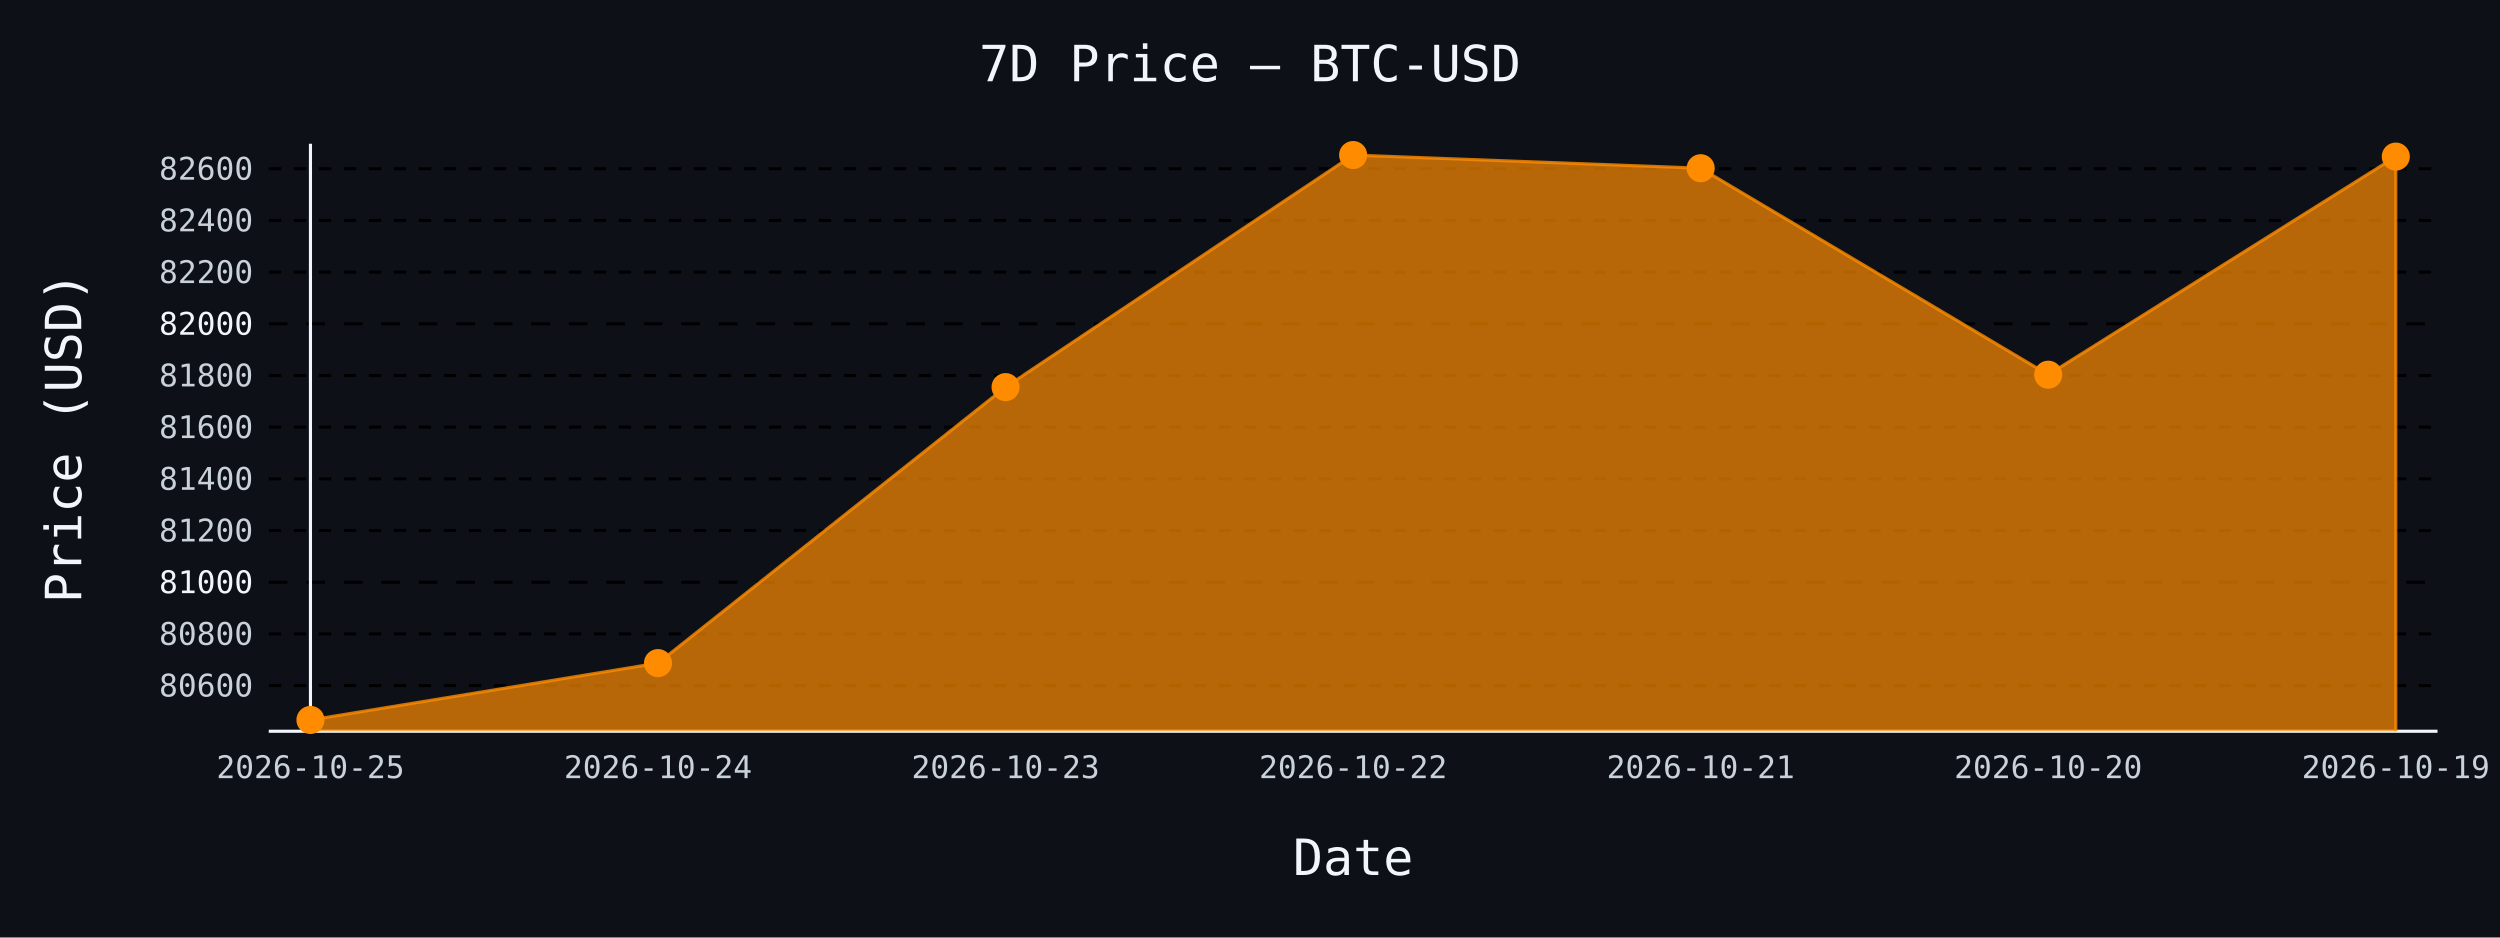
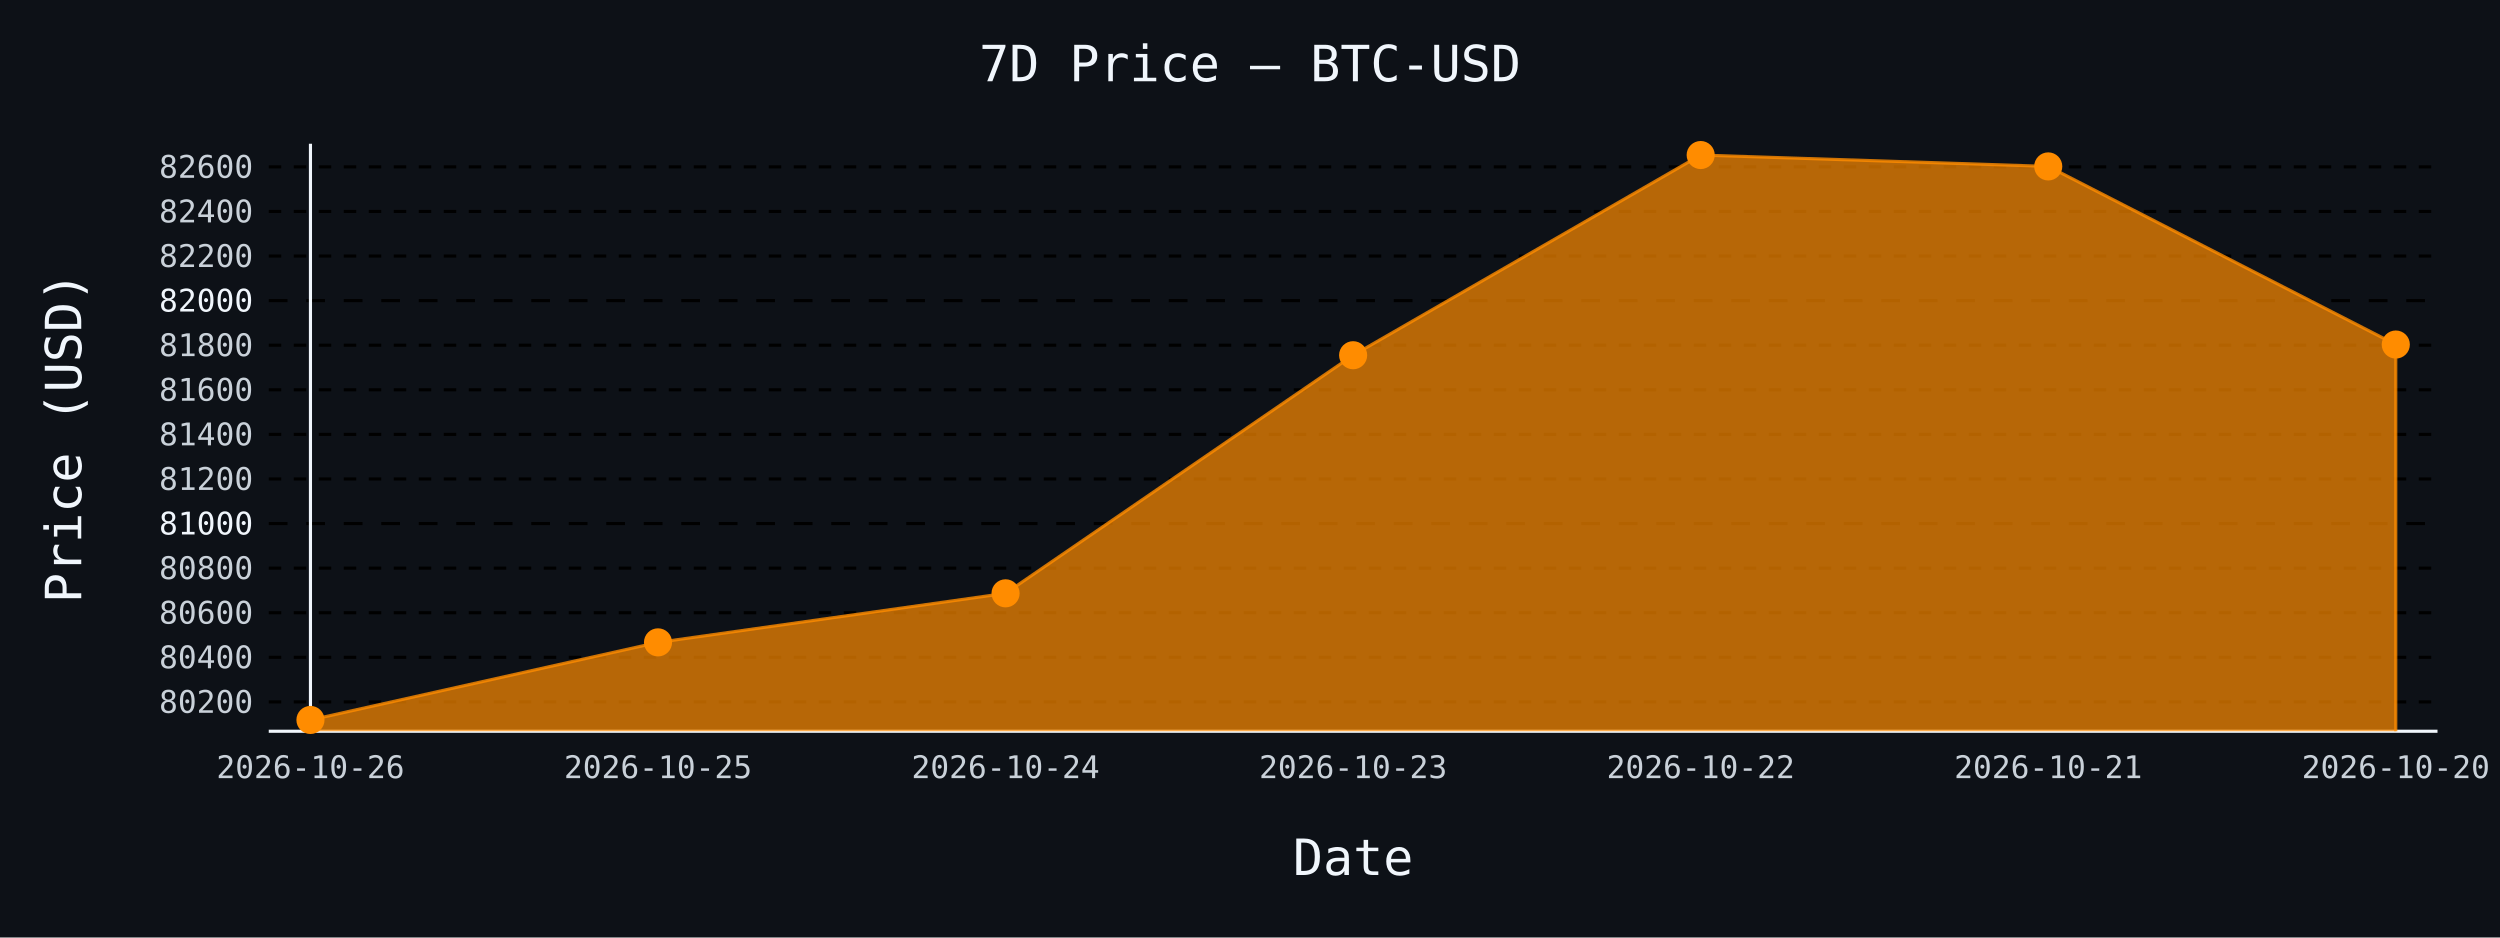
- <svg xmlns="http://www.w3.org/2000/svg" id="chart-2a922eda-e2ee-4c7a-b171-a671a455adda" class="pygal-chart" viewBox="0 0 800 300">
+ <svg xmlns="http://www.w3.org/2000/svg" id="chart-006a2259-4d1f-4e87-b56f-ed3ad592cf8f" class="pygal-chart" viewBox="0 0 800 300">
  <defs>
-     <style type="text/css">#chart-2a922eda-e2ee-4c7a-b171-a671a455adda{-webkit-user-select:none;-webkit-font-smoothing:antialiased;font-family:monospace}#chart-2a922eda-e2ee-4c7a-b171-a671a455adda .title{font-family:monospace;font-size:16px}#chart-2a922eda-e2ee-4c7a-b171-a671a455adda .legends .legend text{font-family:monospace;font-size:14px}#chart-2a922eda-e2ee-4c7a-b171-a671a455adda .axis text{font-family:monospace;font-size:10px}#chart-2a922eda-e2ee-4c7a-b171-a671a455adda .axis text.major{font-family:monospace;font-size:10px}#chart-2a922eda-e2ee-4c7a-b171-a671a455adda .text-overlay text.value{font-family:monospace;font-size:16px}#chart-2a922eda-e2ee-4c7a-b171-a671a455adda .text-overlay text.label{font-family:monospace;font-size:10px}#chart-2a922eda-e2ee-4c7a-b171-a671a455adda .tooltip{font-family:monospace;font-size:14px}#chart-2a922eda-e2ee-4c7a-b171-a671a455adda text.no_data{font-family:monospace;font-size:64px}
- #chart-2a922eda-e2ee-4c7a-b171-a671a455adda{background-color:#0d1117}#chart-2a922eda-e2ee-4c7a-b171-a671a455adda path,#chart-2a922eda-e2ee-4c7a-b171-a671a455adda line,#chart-2a922eda-e2ee-4c7a-b171-a671a455adda rect,#chart-2a922eda-e2ee-4c7a-b171-a671a455adda circle{-webkit-transition:150ms;-moz-transition:150ms;transition:150ms}#chart-2a922eda-e2ee-4c7a-b171-a671a455adda .graph &gt; .background{fill:#0d1117}#chart-2a922eda-e2ee-4c7a-b171-a671a455adda .plot &gt; .background{fill:#0d1117}#chart-2a922eda-e2ee-4c7a-b171-a671a455adda .graph{fill:#c9d1d9}#chart-2a922eda-e2ee-4c7a-b171-a671a455adda text.no_data{fill:#f0f6fc}#chart-2a922eda-e2ee-4c7a-b171-a671a455adda .title{fill:#f0f6fc}#chart-2a922eda-e2ee-4c7a-b171-a671a455adda .legends .legend text{fill:#c9d1d9}#chart-2a922eda-e2ee-4c7a-b171-a671a455adda .legends .legend:hover text{fill:#f0f6fc}#chart-2a922eda-e2ee-4c7a-b171-a671a455adda .axis .line{stroke:#f0f6fc}#chart-2a922eda-e2ee-4c7a-b171-a671a455adda .axis .guide.line{stroke:#8b949e}#chart-2a922eda-e2ee-4c7a-b171-a671a455adda .axis .major.line{stroke:#c9d1d9}#chart-2a922eda-e2ee-4c7a-b171-a671a455adda .axis text.major{fill:#f0f6fc}#chart-2a922eda-e2ee-4c7a-b171-a671a455adda .axis.y .guides:hover .guide.line,#chart-2a922eda-e2ee-4c7a-b171-a671a455adda .line-graph .axis.x .guides:hover .guide.line,#chart-2a922eda-e2ee-4c7a-b171-a671a455adda .stackedline-graph .axis.x .guides:hover .guide.line,#chart-2a922eda-e2ee-4c7a-b171-a671a455adda .xy-graph .axis.x .guides:hover .guide.line{stroke:#f0f6fc}#chart-2a922eda-e2ee-4c7a-b171-a671a455adda .axis .guides:hover text{fill:#f0f6fc}#chart-2a922eda-e2ee-4c7a-b171-a671a455adda .reactive{fill-opacity:.7;stroke-opacity:.8;stroke-width:1}#chart-2a922eda-e2ee-4c7a-b171-a671a455adda .ci{stroke:#c9d1d9}#chart-2a922eda-e2ee-4c7a-b171-a671a455adda .reactive.active,#chart-2a922eda-e2ee-4c7a-b171-a671a455adda .active .reactive{fill-opacity:.8;stroke-opacity:.9;stroke-width:4}#chart-2a922eda-e2ee-4c7a-b171-a671a455adda .ci .reactive.active{stroke-width:1.5}#chart-2a922eda-e2ee-4c7a-b171-a671a455adda .series text{fill:#f0f6fc}#chart-2a922eda-e2ee-4c7a-b171-a671a455adda .tooltip rect{fill:#0d1117;stroke:#f0f6fc;-webkit-transition:opacity 150ms;-moz-transition:opacity 150ms;transition:opacity 150ms}#chart-2a922eda-e2ee-4c7a-b171-a671a455adda .tooltip .label{fill:#c9d1d9}#chart-2a922eda-e2ee-4c7a-b171-a671a455adda .tooltip .label{fill:#c9d1d9}#chart-2a922eda-e2ee-4c7a-b171-a671a455adda .tooltip .legend{font-size:.8em;fill:#8b949e}#chart-2a922eda-e2ee-4c7a-b171-a671a455adda .tooltip .x_label{font-size:.6em;fill:#f0f6fc}#chart-2a922eda-e2ee-4c7a-b171-a671a455adda .tooltip .xlink{font-size:.5em;text-decoration:underline}#chart-2a922eda-e2ee-4c7a-b171-a671a455adda .tooltip .value{font-size:1.5em}#chart-2a922eda-e2ee-4c7a-b171-a671a455adda .bound{font-size:.5em}#chart-2a922eda-e2ee-4c7a-b171-a671a455adda .max-value{font-size:.75em;fill:#8b949e}#chart-2a922eda-e2ee-4c7a-b171-a671a455adda .map-element{fill:#0d1117;stroke:#8b949e !important}#chart-2a922eda-e2ee-4c7a-b171-a671a455adda .map-element .reactive{fill-opacity:inherit;stroke-opacity:inherit}#chart-2a922eda-e2ee-4c7a-b171-a671a455adda .color-0,#chart-2a922eda-e2ee-4c7a-b171-a671a455adda .color-0 a:visited{stroke:#ff8c00;fill:#ff8c00}#chart-2a922eda-e2ee-4c7a-b171-a671a455adda .text-overlay .color-0 text{fill:black}
- #chart-2a922eda-e2ee-4c7a-b171-a671a455adda text.no_data{text-anchor:middle}#chart-2a922eda-e2ee-4c7a-b171-a671a455adda .guide.line{fill:none}#chart-2a922eda-e2ee-4c7a-b171-a671a455adda .centered{text-anchor:middle}#chart-2a922eda-e2ee-4c7a-b171-a671a455adda .title{text-anchor:middle}#chart-2a922eda-e2ee-4c7a-b171-a671a455adda .legends .legend text{fill-opacity:1}#chart-2a922eda-e2ee-4c7a-b171-a671a455adda .axis.x text{text-anchor:middle}#chart-2a922eda-e2ee-4c7a-b171-a671a455adda .axis.x:not(.web) text[transform]{text-anchor:start}#chart-2a922eda-e2ee-4c7a-b171-a671a455adda .axis.x:not(.web) text[transform].backwards{text-anchor:end}#chart-2a922eda-e2ee-4c7a-b171-a671a455adda .axis.y text{text-anchor:end}#chart-2a922eda-e2ee-4c7a-b171-a671a455adda .axis.y text[transform].backwards{text-anchor:start}#chart-2a922eda-e2ee-4c7a-b171-a671a455adda .axis.y2 text{text-anchor:start}#chart-2a922eda-e2ee-4c7a-b171-a671a455adda .axis.y2 text[transform].backwards{text-anchor:end}#chart-2a922eda-e2ee-4c7a-b171-a671a455adda .axis .guide.line{stroke-dasharray:4,4;stroke:black}#chart-2a922eda-e2ee-4c7a-b171-a671a455adda .axis .major.guide.line{stroke-dasharray:6,6;stroke:black}#chart-2a922eda-e2ee-4c7a-b171-a671a455adda .horizontal .axis.y .guide.line,#chart-2a922eda-e2ee-4c7a-b171-a671a455adda .horizontal .axis.y2 .guide.line,#chart-2a922eda-e2ee-4c7a-b171-a671a455adda .vertical .axis.x .guide.line{opacity:0}#chart-2a922eda-e2ee-4c7a-b171-a671a455adda .horizontal .axis.always_show .guide.line,#chart-2a922eda-e2ee-4c7a-b171-a671a455adda .vertical .axis.always_show .guide.line{opacity:1 !important}#chart-2a922eda-e2ee-4c7a-b171-a671a455adda .axis.y .guides:hover .guide.line,#chart-2a922eda-e2ee-4c7a-b171-a671a455adda .axis.y2 .guides:hover .guide.line,#chart-2a922eda-e2ee-4c7a-b171-a671a455adda .axis.x .guides:hover .guide.line{opacity:1}#chart-2a922eda-e2ee-4c7a-b171-a671a455adda .axis .guides:hover text{opacity:1}#chart-2a922eda-e2ee-4c7a-b171-a671a455adda .nofill{fill:none}#chart-2a922eda-e2ee-4c7a-b171-a671a455adda .subtle-fill{fill-opacity:.2}#chart-2a922eda-e2ee-4c7a-b171-a671a455adda .dot{stroke-width:1px;fill-opacity:1;stroke-opacity:1}#chart-2a922eda-e2ee-4c7a-b171-a671a455adda .dot.active{stroke-width:5px}#chart-2a922eda-e2ee-4c7a-b171-a671a455adda .dot.negative{fill:transparent}#chart-2a922eda-e2ee-4c7a-b171-a671a455adda text,#chart-2a922eda-e2ee-4c7a-b171-a671a455adda tspan{stroke:none !important}#chart-2a922eda-e2ee-4c7a-b171-a671a455adda .series text.active{opacity:1}#chart-2a922eda-e2ee-4c7a-b171-a671a455adda .tooltip rect{fill-opacity:.95;stroke-width:.5}#chart-2a922eda-e2ee-4c7a-b171-a671a455adda .tooltip text{fill-opacity:1}#chart-2a922eda-e2ee-4c7a-b171-a671a455adda .showable{visibility:hidden}#chart-2a922eda-e2ee-4c7a-b171-a671a455adda .showable.shown{visibility:visible}#chart-2a922eda-e2ee-4c7a-b171-a671a455adda .gauge-background{fill:rgba(229,229,229,1);stroke:none}#chart-2a922eda-e2ee-4c7a-b171-a671a455adda .bg-lines{stroke:#0d1117;stroke-width:2px}</style>
+     <style type="text/css">#chart-006a2259-4d1f-4e87-b56f-ed3ad592cf8f{-webkit-user-select:none;-webkit-font-smoothing:antialiased;font-family:monospace}#chart-006a2259-4d1f-4e87-b56f-ed3ad592cf8f .title{font-family:monospace;font-size:16px}#chart-006a2259-4d1f-4e87-b56f-ed3ad592cf8f .legends .legend text{font-family:monospace;font-size:14px}#chart-006a2259-4d1f-4e87-b56f-ed3ad592cf8f .axis text{font-family:monospace;font-size:10px}#chart-006a2259-4d1f-4e87-b56f-ed3ad592cf8f .axis text.major{font-family:monospace;font-size:10px}#chart-006a2259-4d1f-4e87-b56f-ed3ad592cf8f .text-overlay text.value{font-family:monospace;font-size:16px}#chart-006a2259-4d1f-4e87-b56f-ed3ad592cf8f .text-overlay text.label{font-family:monospace;font-size:10px}#chart-006a2259-4d1f-4e87-b56f-ed3ad592cf8f .tooltip{font-family:monospace;font-size:14px}#chart-006a2259-4d1f-4e87-b56f-ed3ad592cf8f text.no_data{font-family:monospace;font-size:64px}
+ #chart-006a2259-4d1f-4e87-b56f-ed3ad592cf8f{background-color:#0d1117}#chart-006a2259-4d1f-4e87-b56f-ed3ad592cf8f path,#chart-006a2259-4d1f-4e87-b56f-ed3ad592cf8f line,#chart-006a2259-4d1f-4e87-b56f-ed3ad592cf8f rect,#chart-006a2259-4d1f-4e87-b56f-ed3ad592cf8f circle{-webkit-transition:150ms;-moz-transition:150ms;transition:150ms}#chart-006a2259-4d1f-4e87-b56f-ed3ad592cf8f .graph &gt; .background{fill:#0d1117}#chart-006a2259-4d1f-4e87-b56f-ed3ad592cf8f .plot &gt; .background{fill:#0d1117}#chart-006a2259-4d1f-4e87-b56f-ed3ad592cf8f .graph{fill:#c9d1d9}#chart-006a2259-4d1f-4e87-b56f-ed3ad592cf8f text.no_data{fill:#f0f6fc}#chart-006a2259-4d1f-4e87-b56f-ed3ad592cf8f .title{fill:#f0f6fc}#chart-006a2259-4d1f-4e87-b56f-ed3ad592cf8f .legends .legend text{fill:#c9d1d9}#chart-006a2259-4d1f-4e87-b56f-ed3ad592cf8f .legends .legend:hover text{fill:#f0f6fc}#chart-006a2259-4d1f-4e87-b56f-ed3ad592cf8f .axis .line{stroke:#f0f6fc}#chart-006a2259-4d1f-4e87-b56f-ed3ad592cf8f .axis .guide.line{stroke:#8b949e}#chart-006a2259-4d1f-4e87-b56f-ed3ad592cf8f .axis .major.line{stroke:#c9d1d9}#chart-006a2259-4d1f-4e87-b56f-ed3ad592cf8f .axis text.major{fill:#f0f6fc}#chart-006a2259-4d1f-4e87-b56f-ed3ad592cf8f .axis.y .guides:hover .guide.line,#chart-006a2259-4d1f-4e87-b56f-ed3ad592cf8f .line-graph .axis.x .guides:hover .guide.line,#chart-006a2259-4d1f-4e87-b56f-ed3ad592cf8f .stackedline-graph .axis.x .guides:hover .guide.line,#chart-006a2259-4d1f-4e87-b56f-ed3ad592cf8f .xy-graph .axis.x .guides:hover .guide.line{stroke:#f0f6fc}#chart-006a2259-4d1f-4e87-b56f-ed3ad592cf8f .axis .guides:hover text{fill:#f0f6fc}#chart-006a2259-4d1f-4e87-b56f-ed3ad592cf8f .reactive{fill-opacity:.7;stroke-opacity:.8;stroke-width:1}#chart-006a2259-4d1f-4e87-b56f-ed3ad592cf8f .ci{stroke:#c9d1d9}#chart-006a2259-4d1f-4e87-b56f-ed3ad592cf8f .reactive.active,#chart-006a2259-4d1f-4e87-b56f-ed3ad592cf8f .active .reactive{fill-opacity:.8;stroke-opacity:.9;stroke-width:4}#chart-006a2259-4d1f-4e87-b56f-ed3ad592cf8f .ci .reactive.active{stroke-width:1.5}#chart-006a2259-4d1f-4e87-b56f-ed3ad592cf8f .series text{fill:#f0f6fc}#chart-006a2259-4d1f-4e87-b56f-ed3ad592cf8f .tooltip rect{fill:#0d1117;stroke:#f0f6fc;-webkit-transition:opacity 150ms;-moz-transition:opacity 150ms;transition:opacity 150ms}#chart-006a2259-4d1f-4e87-b56f-ed3ad592cf8f .tooltip .label{fill:#c9d1d9}#chart-006a2259-4d1f-4e87-b56f-ed3ad592cf8f .tooltip .label{fill:#c9d1d9}#chart-006a2259-4d1f-4e87-b56f-ed3ad592cf8f .tooltip .legend{font-size:.8em;fill:#8b949e}#chart-006a2259-4d1f-4e87-b56f-ed3ad592cf8f .tooltip .x_label{font-size:.6em;fill:#f0f6fc}#chart-006a2259-4d1f-4e87-b56f-ed3ad592cf8f .tooltip .xlink{font-size:.5em;text-decoration:underline}#chart-006a2259-4d1f-4e87-b56f-ed3ad592cf8f .tooltip .value{font-size:1.5em}#chart-006a2259-4d1f-4e87-b56f-ed3ad592cf8f .bound{font-size:.5em}#chart-006a2259-4d1f-4e87-b56f-ed3ad592cf8f .max-value{font-size:.75em;fill:#8b949e}#chart-006a2259-4d1f-4e87-b56f-ed3ad592cf8f .map-element{fill:#0d1117;stroke:#8b949e !important}#chart-006a2259-4d1f-4e87-b56f-ed3ad592cf8f .map-element .reactive{fill-opacity:inherit;stroke-opacity:inherit}#chart-006a2259-4d1f-4e87-b56f-ed3ad592cf8f .color-0,#chart-006a2259-4d1f-4e87-b56f-ed3ad592cf8f .color-0 a:visited{stroke:#ff8c00;fill:#ff8c00}#chart-006a2259-4d1f-4e87-b56f-ed3ad592cf8f .text-overlay .color-0 text{fill:black}
+ #chart-006a2259-4d1f-4e87-b56f-ed3ad592cf8f text.no_data{text-anchor:middle}#chart-006a2259-4d1f-4e87-b56f-ed3ad592cf8f .guide.line{fill:none}#chart-006a2259-4d1f-4e87-b56f-ed3ad592cf8f .centered{text-anchor:middle}#chart-006a2259-4d1f-4e87-b56f-ed3ad592cf8f .title{text-anchor:middle}#chart-006a2259-4d1f-4e87-b56f-ed3ad592cf8f .legends .legend text{fill-opacity:1}#chart-006a2259-4d1f-4e87-b56f-ed3ad592cf8f .axis.x text{text-anchor:middle}#chart-006a2259-4d1f-4e87-b56f-ed3ad592cf8f .axis.x:not(.web) text[transform]{text-anchor:start}#chart-006a2259-4d1f-4e87-b56f-ed3ad592cf8f .axis.x:not(.web) text[transform].backwards{text-anchor:end}#chart-006a2259-4d1f-4e87-b56f-ed3ad592cf8f .axis.y text{text-anchor:end}#chart-006a2259-4d1f-4e87-b56f-ed3ad592cf8f .axis.y text[transform].backwards{text-anchor:start}#chart-006a2259-4d1f-4e87-b56f-ed3ad592cf8f .axis.y2 text{text-anchor:start}#chart-006a2259-4d1f-4e87-b56f-ed3ad592cf8f .axis.y2 text[transform].backwards{text-anchor:end}#chart-006a2259-4d1f-4e87-b56f-ed3ad592cf8f .axis .guide.line{stroke-dasharray:4,4;stroke:black}#chart-006a2259-4d1f-4e87-b56f-ed3ad592cf8f .axis .major.guide.line{stroke-dasharray:6,6;stroke:black}#chart-006a2259-4d1f-4e87-b56f-ed3ad592cf8f .horizontal .axis.y .guide.line,#chart-006a2259-4d1f-4e87-b56f-ed3ad592cf8f .horizontal .axis.y2 .guide.line,#chart-006a2259-4d1f-4e87-b56f-ed3ad592cf8f .vertical .axis.x .guide.line{opacity:0}#chart-006a2259-4d1f-4e87-b56f-ed3ad592cf8f .horizontal .axis.always_show .guide.line,#chart-006a2259-4d1f-4e87-b56f-ed3ad592cf8f .vertical .axis.always_show .guide.line{opacity:1 !important}#chart-006a2259-4d1f-4e87-b56f-ed3ad592cf8f .axis.y .guides:hover .guide.line,#chart-006a2259-4d1f-4e87-b56f-ed3ad592cf8f .axis.y2 .guides:hover .guide.line,#chart-006a2259-4d1f-4e87-b56f-ed3ad592cf8f .axis.x .guides:hover .guide.line{opacity:1}#chart-006a2259-4d1f-4e87-b56f-ed3ad592cf8f .axis .guides:hover text{opacity:1}#chart-006a2259-4d1f-4e87-b56f-ed3ad592cf8f .nofill{fill:none}#chart-006a2259-4d1f-4e87-b56f-ed3ad592cf8f .subtle-fill{fill-opacity:.2}#chart-006a2259-4d1f-4e87-b56f-ed3ad592cf8f .dot{stroke-width:1px;fill-opacity:1;stroke-opacity:1}#chart-006a2259-4d1f-4e87-b56f-ed3ad592cf8f .dot.active{stroke-width:5px}#chart-006a2259-4d1f-4e87-b56f-ed3ad592cf8f .dot.negative{fill:transparent}#chart-006a2259-4d1f-4e87-b56f-ed3ad592cf8f text,#chart-006a2259-4d1f-4e87-b56f-ed3ad592cf8f tspan{stroke:none !important}#chart-006a2259-4d1f-4e87-b56f-ed3ad592cf8f .series text.active{opacity:1}#chart-006a2259-4d1f-4e87-b56f-ed3ad592cf8f .tooltip rect{fill-opacity:.95;stroke-width:.5}#chart-006a2259-4d1f-4e87-b56f-ed3ad592cf8f .tooltip text{fill-opacity:1}#chart-006a2259-4d1f-4e87-b56f-ed3ad592cf8f .showable{visibility:hidden}#chart-006a2259-4d1f-4e87-b56f-ed3ad592cf8f .showable.shown{visibility:visible}#chart-006a2259-4d1f-4e87-b56f-ed3ad592cf8f .gauge-background{fill:rgba(229,229,229,1);stroke:none}#chart-006a2259-4d1f-4e87-b56f-ed3ad592cf8f .bg-lines{stroke:#0d1117;stroke-width:2px}</style>
  </defs>
  <g class="graph line-graph vertical">
    <rect x="0" y="0" width="800" height="300" class="background" />
    <g transform="translate(86, 46)" class="plot">
      <rect x="0" y="0" width="694.0" height="188" class="background" />
      <g class="axis y always_show">
        <path d="M0 188 h694" class="line" />
        <g class="guides">
-           <path d="M0 173.386 h694" class="guide line" />
-           <text x="-5" y="176.886" class="">80600</text>
+           <path d="M0 178.606 h694" class="guide line" />
+           <text x="-5" y="182.106" class="">80200</text>
        </g>
        <g class="guides">
-           <path d="M0 156.847 h694" class="guide line" />
-           <text x="-5" y="160.347" class="">80800</text>
+           <path d="M0 164.339 h694" class="guide line" />
+           <text x="-5" y="167.839" class="">80400</text>
        </g>
        <g class="guides">
-           <path d="M0 140.309 h694" class="major guide line" />
-           <text x="-5" y="143.809" class="major">81000</text>
+           <path d="M0 150.071 h694" class="guide line" />
+           <text x="-5" y="153.571" class="">80600</text>
        </g>
        <g class="guides">
-           <path d="M0 123.77 h694" class="guide line" />
-           <text x="-5" y="127.27" class="">81200</text>
+           <path d="M0 135.804 h694" class="guide line" />
+           <text x="-5" y="139.304" class="">80800</text>
        </g>
        <g class="guides">
-           <path d="M0 107.231 h694" class="guide line" />
-           <text x="-5" y="110.731" class="">81400</text>
+           <path d="M0 121.536 h694" class="major guide line" />
+           <text x="-5" y="125.036" class="major">81000</text>
        </g>
        <g class="guides">
-           <path d="M0 90.692 h694" class="guide line" />
-           <text x="-5" y="94.192" class="">81600</text>
+           <path d="M0 107.269 h694" class="guide line" />
+           <text x="-5" y="110.769" class="">81200</text>
        </g>
        <g class="guides">
-           <path d="M0 74.153 h694" class="guide line" />
-           <text x="-5" y="77.653" class="">81800</text>
+           <path d="M0 93.001 h694" class="guide line" />
+           <text x="-5" y="96.501" class="">81400</text>
        </g>
        <g class="guides">
-           <path d="M0 57.615 h694" class="major guide line" />
-           <text x="-5" y="61.115" class="major">82000</text>
+           <path d="M0 78.734 h694" class="guide line" />
+           <text x="-5" y="82.234" class="">81600</text>
        </g>
        <g class="guides">
-           <path d="M0 41.076 h694" class="guide line" />
-           <text x="-5" y="44.576" class="">82200</text>
+           <path d="M0 64.466 h694" class="guide line" />
+           <text x="-5" y="67.966" class="">81800</text>
        </g>
        <g class="guides">
-           <path d="M0 24.537 h694" class="guide line" />
-           <text x="-5" y="28.037" class="">82400</text>
+           <path d="M0 50.199 h694" class="major guide line" />
+           <text x="-5" y="53.699" class="major">82000</text>
        </g>
        <g class="guides">
-           <path d="M0 7.998 h694" class="guide line" />
-           <text x="-5" y="11.498" class="">82600</text>
+           <path d="M0 35.931 h694" class="guide line" />
+           <text x="-5" y="39.431" class="">82200</text>
+         </g>
+         <g class="guides">
+           <path d="M0 21.664 h694" class="guide line" />
+           <text x="-5" y="25.164" class="">82400</text>
+         </g>
+         <g class="guides">
+           <path d="M0 7.396 h694" class="guide line" />
+           <text x="-5" y="10.896" class="">82600</text>
        </g>
      </g>
      <g class="axis x">
        <g class="guides">
          <path d="M13.346 0 v188" class="line" />
-           <text x="13.346" y="203.0" class="">2026-10-25</text>
+           <text x="13.346" y="203.0" class="">2026-10-26</text>
        </g>
        <g class="guides">
          <path d="M124.564 0 v188" class="guide line" />
-           <text x="124.564" y="203.0" class="">2026-10-24</text>
+           <text x="124.564" y="203.0" class="">2026-10-25</text>
        </g>
        <g class="guides">
          <path d="M235.782 0 v188" class="guide line" />
-           <text x="235.782" y="203.0" class="">2026-10-23</text>
+           <text x="235.782" y="203.0" class="">2026-10-24</text>
        </g>
        <g class="guides">
          <path d="M347 0 v188" class="guide line" />
-           <text x="347.0" y="203.0" class="">2026-10-22</text>
+           <text x="347.0" y="203.0" class="">2026-10-23</text>
        </g>
        <g class="guides">
          <path d="M458.218 0 v188" class="guide line" />
-           <text x="458.218" y="203.0" class="">2026-10-21</text>
+           <text x="458.218" y="203.0" class="">2026-10-22</text>
        </g>
        <g class="guides">
          <path d="M569.436 0 v188" class="guide line" />
-           <text x="569.436" y="203.0" class="">2026-10-20</text>
+           <text x="569.436" y="203.0" class="">2026-10-21</text>
        </g>
        <g class="guides">
          <path d="M680.654 0 v188" class="guide line" />
-           <text x="680.654" y="203.0" class="">2026-10-19</text>
+           <text x="680.654" y="203.0" class="">2026-10-20</text>
        </g>
      </g>
      <g class="series serie-0 color-0">
-         <path d="M13.346 188 L13.346 184.385 124.564 166.192 235.782 77.875 347 3.615 458.218 7.833 569.436 73.905 680.654 4.112 680.654 188" class="line reactive" />
+         <path d="M13.346 188 L13.346 184.385 124.564 159.559 235.782 143.865 347 67.676 458.218 3.615 569.436 7.254 680.654 64.252 680.654 188" class="line reactive" />
      </g>
    </g>
    <g class="titles">
      <text x="400.0" y="26" class="title plot_title">7D Price — BTC-USD</text>
      <text x="433.0" y="280" class="title">Date</text>
      <text x="0" y="166.0" class="title" transform="rotate(-90 0 140)">Price (USD)</text>
    </g>
    <g transform="translate(86, 46)" class="plot overlay">
      <g class="series serie-0 color-0">
        <g class="dots">
          <circle cx="13.346" cy="184.385" r="4" class="dot reactive tooltip-trigger" />
        </g>
        <g class="dots">
-           <circle cx="124.564" cy="166.192" r="4" class="dot reactive tooltip-trigger" />
+           <circle cx="124.564" cy="159.559" r="4" class="dot reactive tooltip-trigger" />
        </g>
        <g class="dots">
-           <circle cx="235.782" cy="77.875" r="4" class="dot reactive tooltip-trigger" />
+           <circle cx="235.782" cy="143.865" r="4" class="dot reactive tooltip-trigger" />
        </g>
        <g class="dots">
-           <circle cx="347.0" cy="3.615" r="4" class="dot reactive tooltip-trigger" />
+           <circle cx="347.0" cy="67.676" r="4" class="dot reactive tooltip-trigger" />
        </g>
        <g class="dots">
-           <circle cx="458.218" cy="7.833" r="4" class="dot reactive tooltip-trigger" />
+           <circle cx="458.218" cy="3.615" r="4" class="dot reactive tooltip-trigger" />
        </g>
        <g class="dots">
-           <circle cx="569.436" cy="73.905" r="4" class="dot reactive tooltip-trigger" />
+           <circle cx="569.436" cy="7.254" r="4" class="dot reactive tooltip-trigger" />
        </g>
        <g class="dots">
-           <circle cx="680.654" cy="4.112" r="4" class="dot reactive tooltip-trigger" />
+           <circle cx="680.654" cy="64.252" r="4" class="dot reactive tooltip-trigger" />
        </g>
      </g>
    </g>
    <g transform="translate(86, 46)" class="plot text-overlay">
      <g class="series serie-0 color-0" />
    </g>
    <g transform="translate(86, 46)" class="plot tooltip-overlay">
      <g transform="translate(0 0)" style="opacity: 0" class="tooltip">
        <rect rx="0" ry="0" width="0" height="0" class="tooltip-box" />
        <g class="text" />
      </g>
    </g>
  </g>
</svg>
